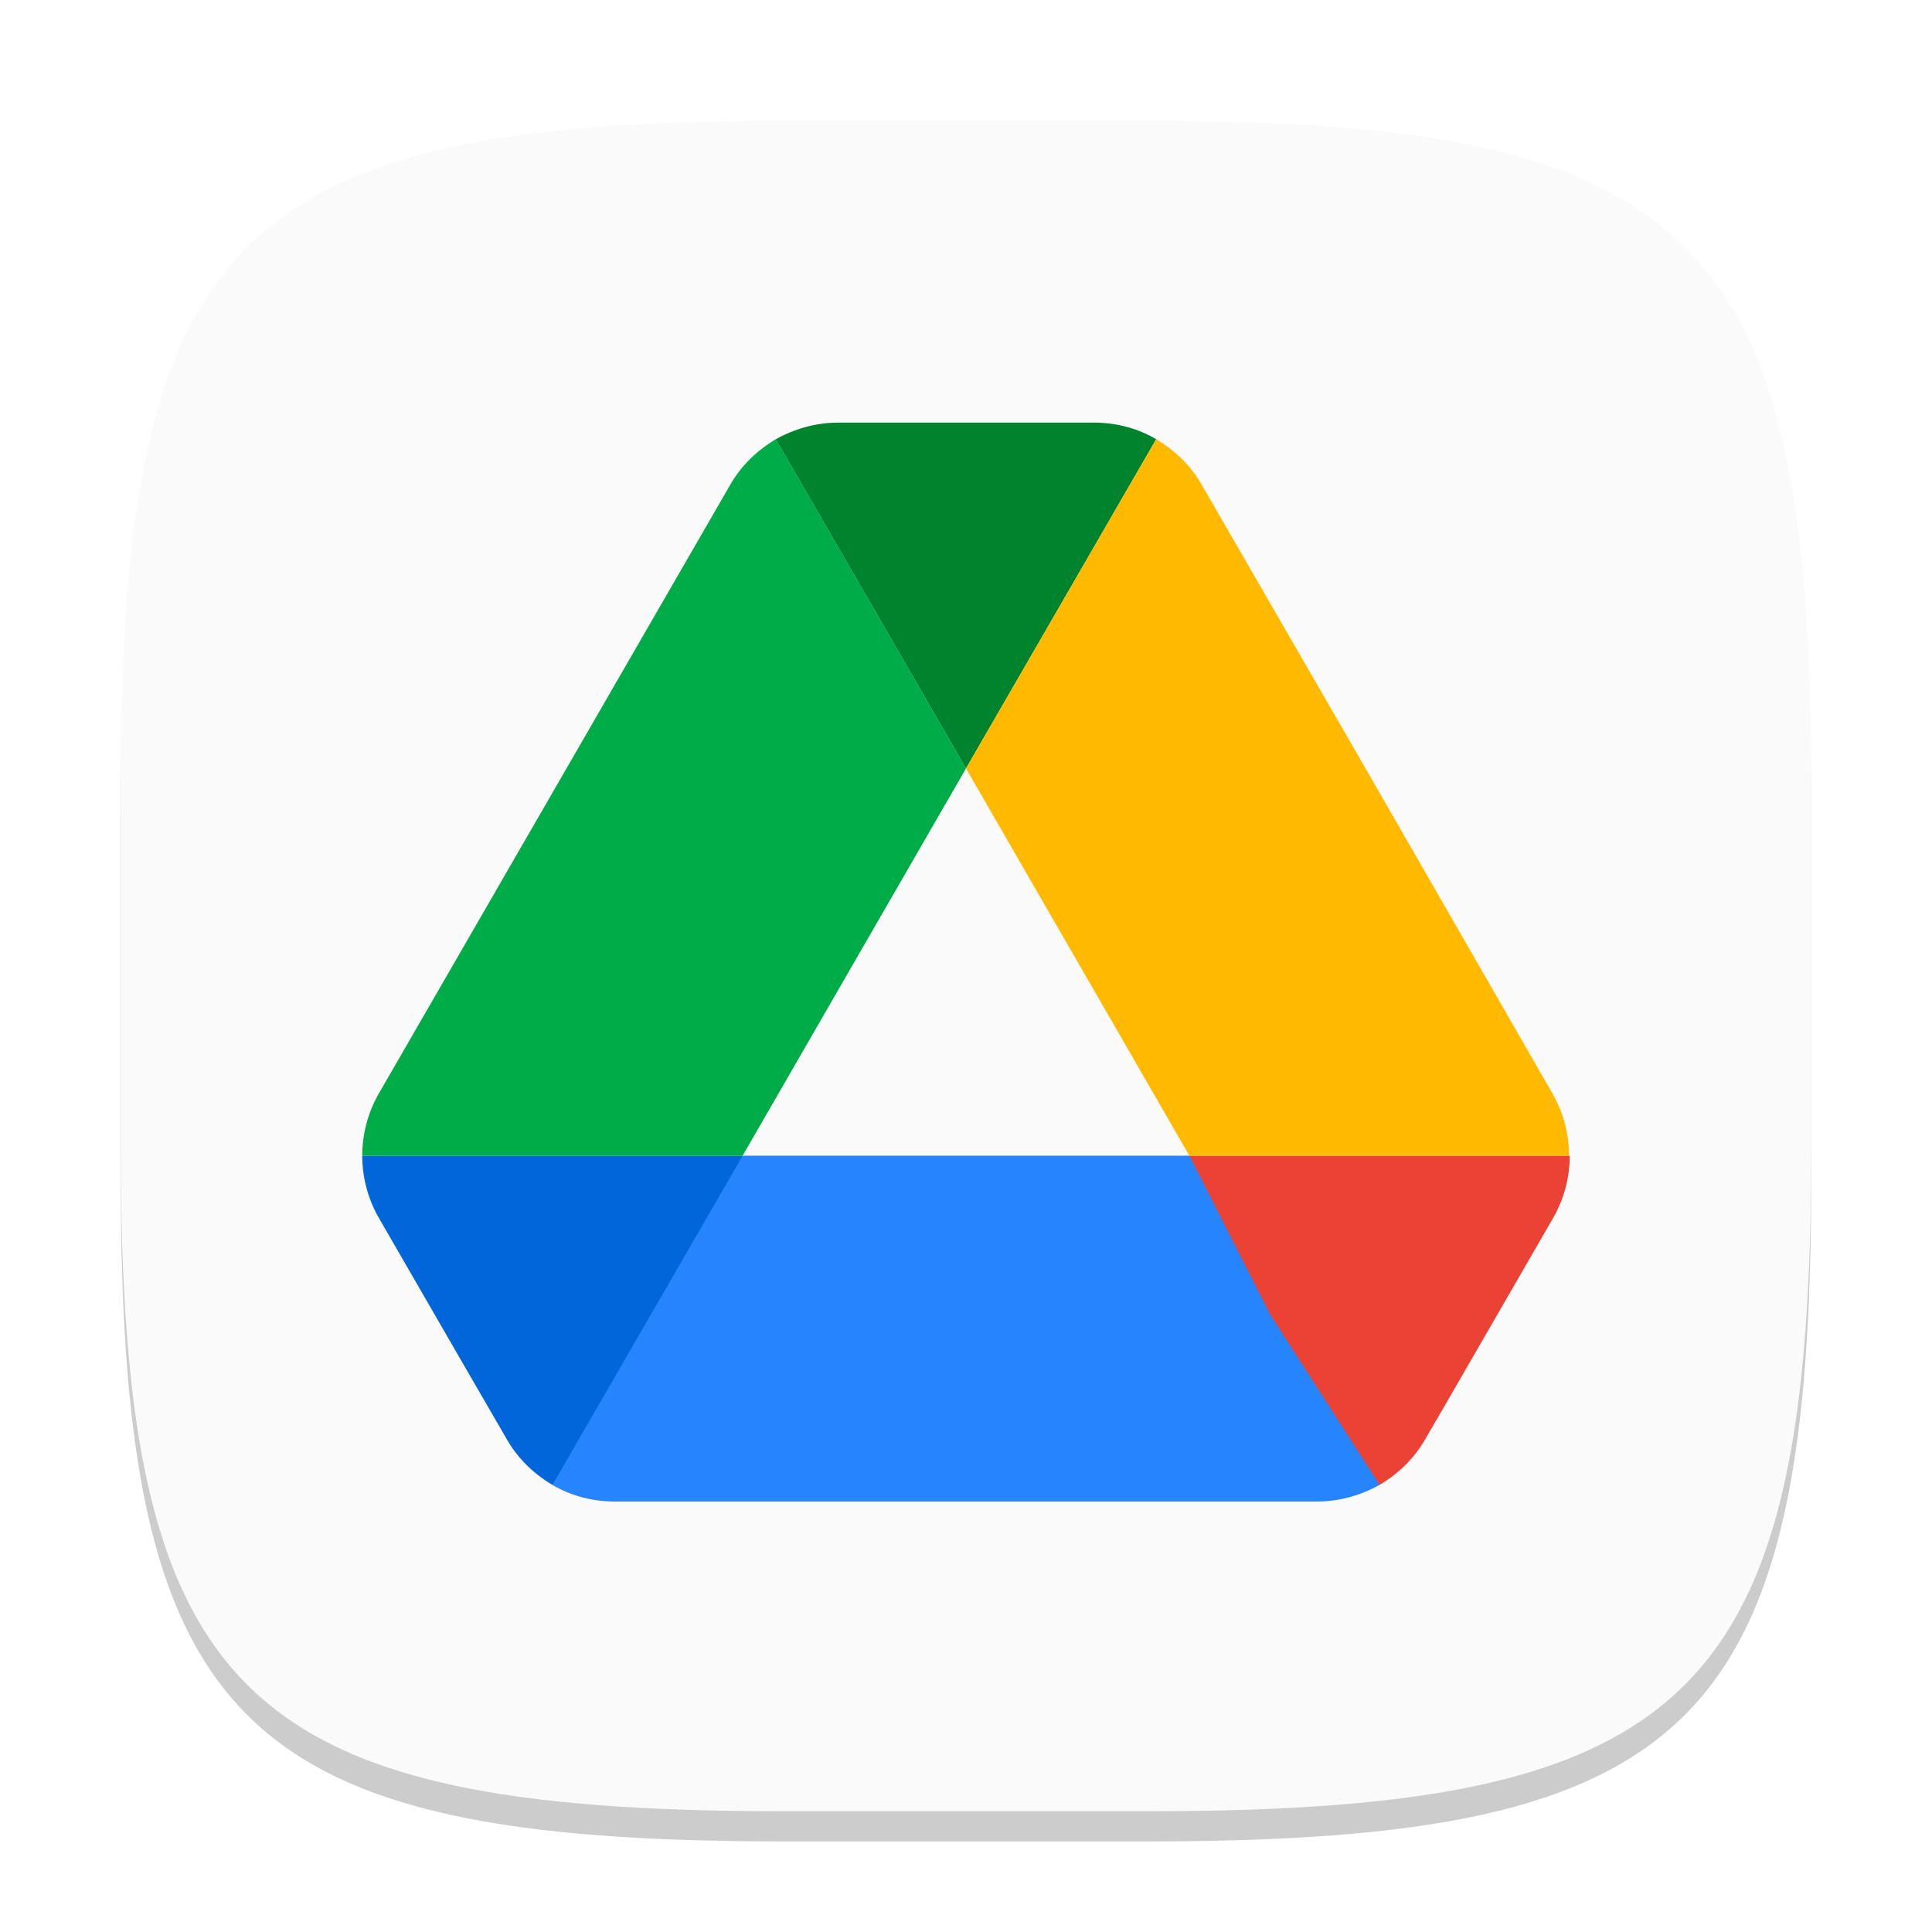
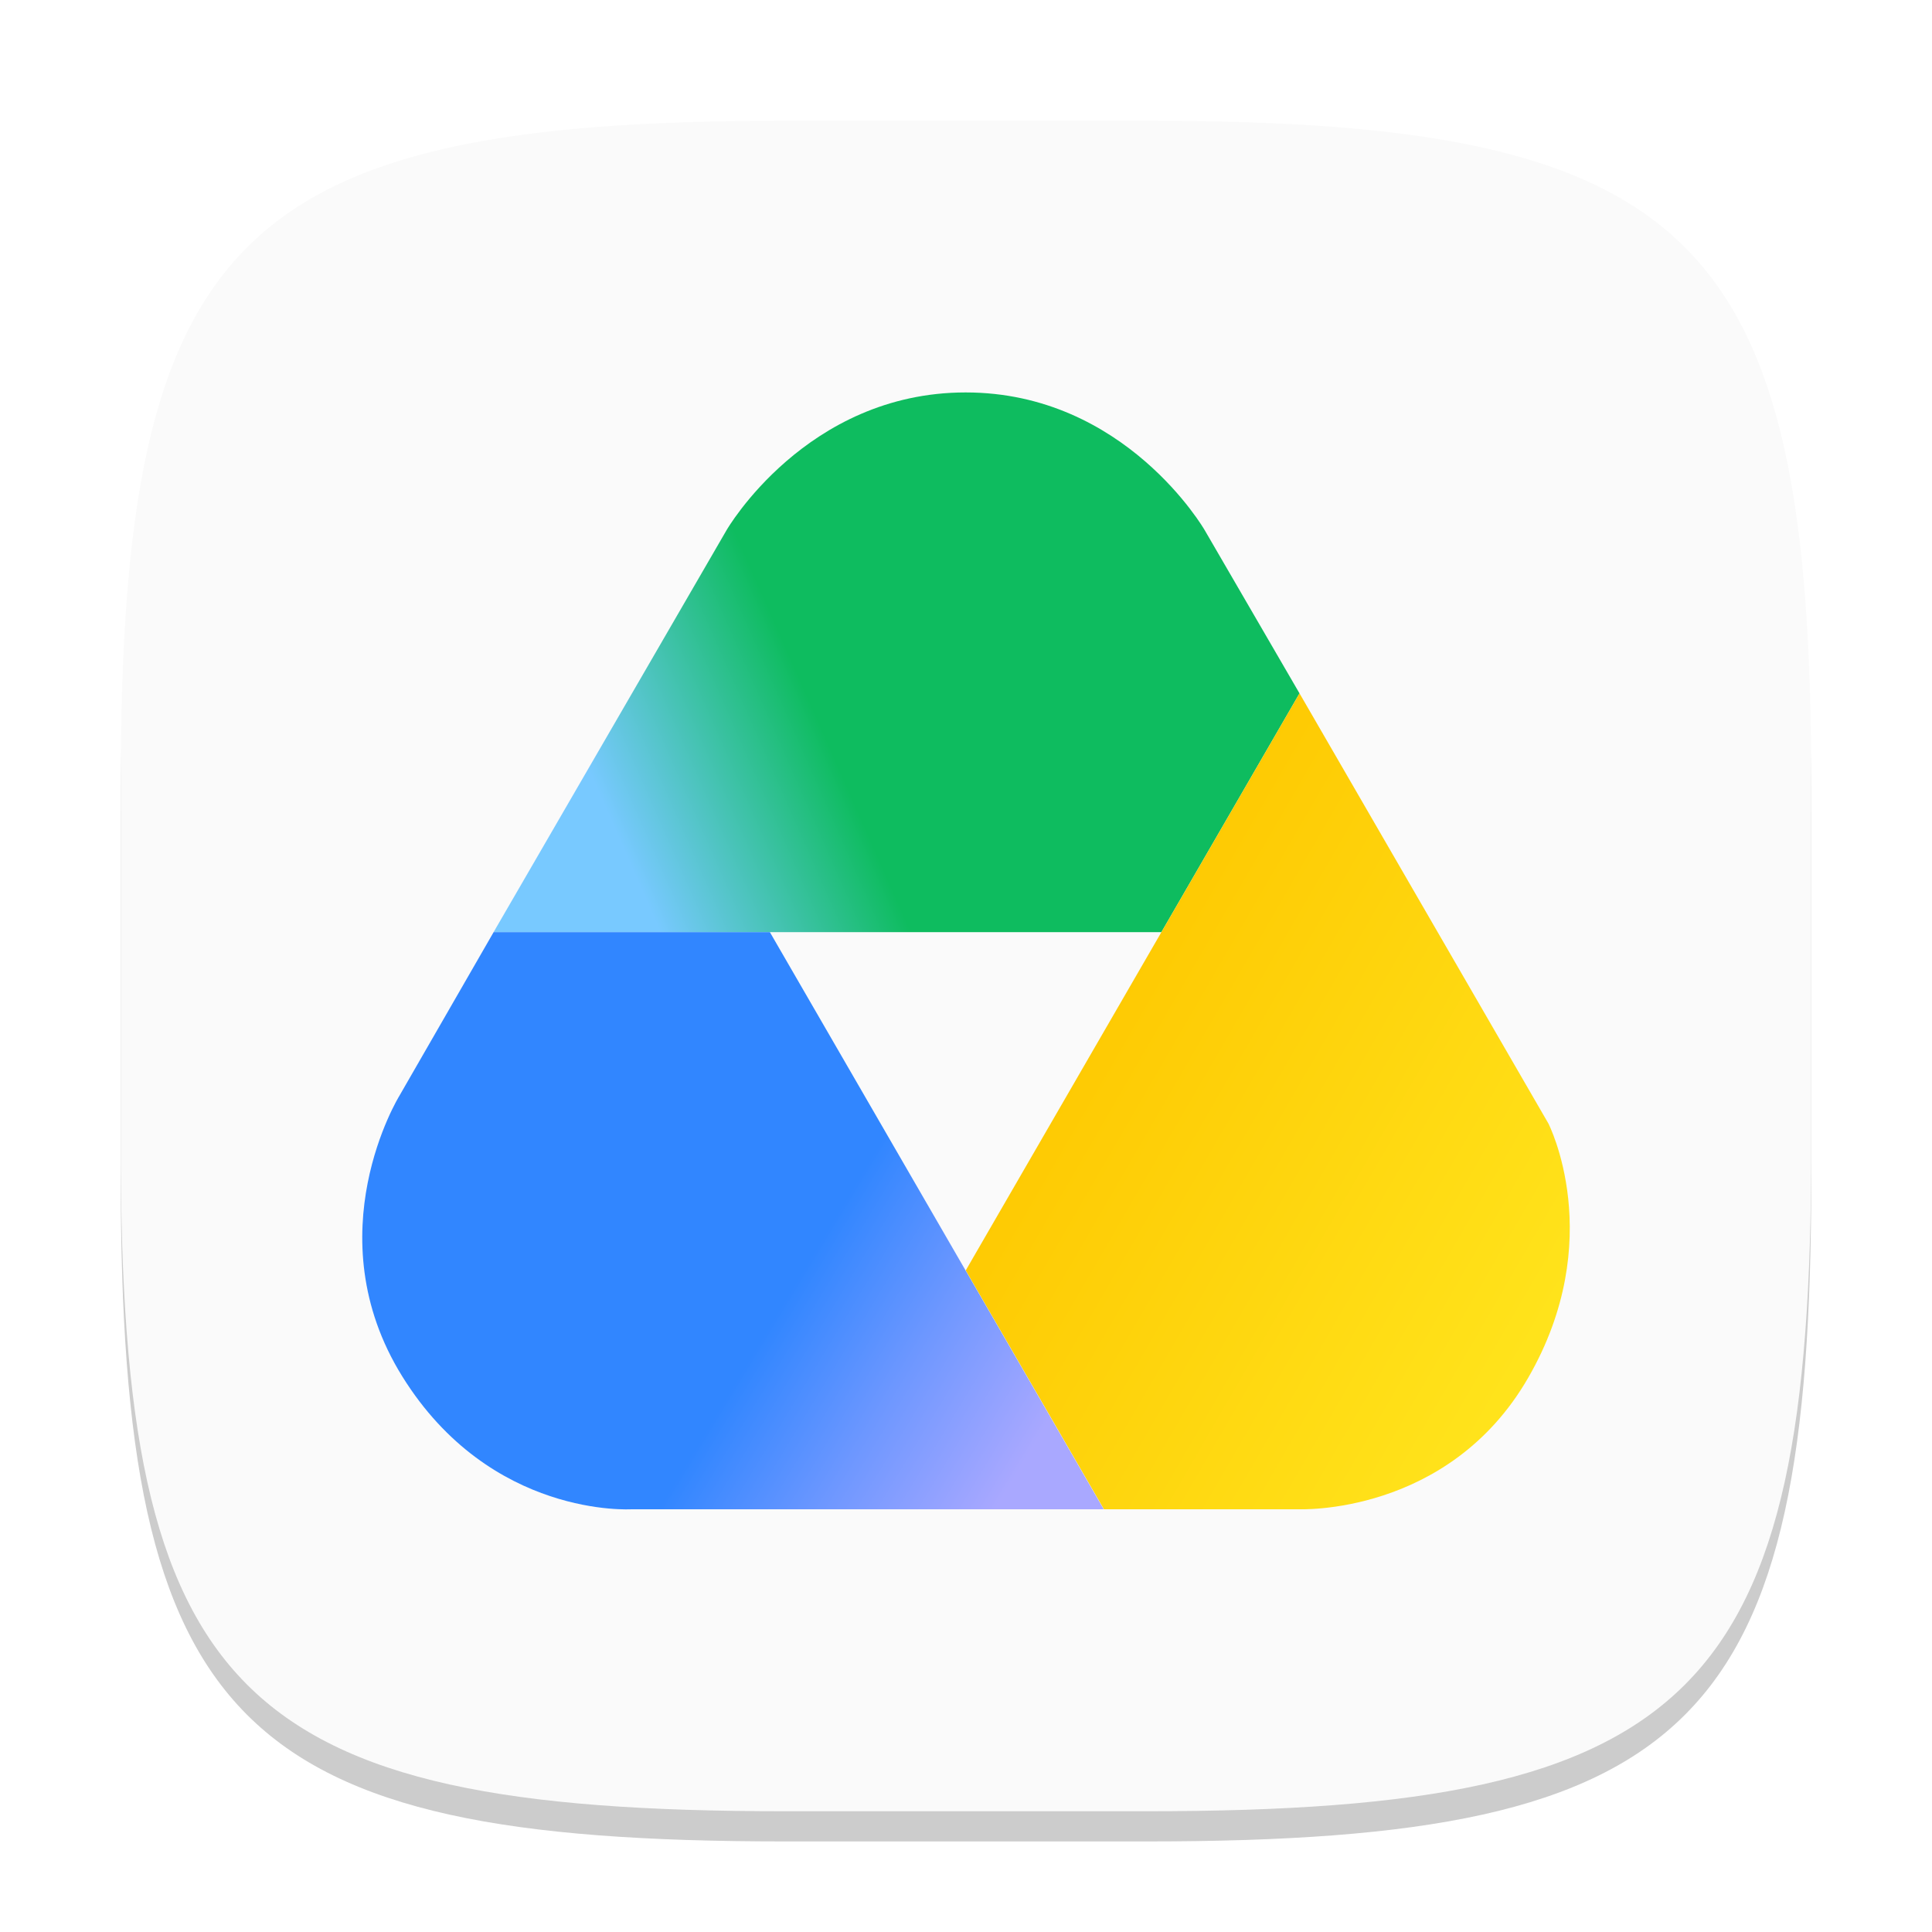
- <svg xmlns="http://www.w3.org/2000/svg" width="64" height="64" viewBox="0 0 64 64" version="1.1" id="svg5">
-   <defs id="defs2" />
+ <svg xmlns="http://www.w3.org/2000/svg" xmlns:xlink="http://www.w3.org/1999/xlink" width="64" height="64" viewBox="0 0 64 64" version="1.1" id="svg5">
+   <defs id="defs2">
+     <linearGradient xlink:href="#linearGradient13" id="linearGradient14" x1="27.921" y1="4.565" x2="4.362" y2="14.928" gradientUnits="userSpaceOnUse" gradientTransform="matrix(0.9998959,0,0,0.9998655,11.98963,13)" />
+     <linearGradient id="linearGradient13">
+       <stop style="stop-color:#0ebc5f;stop-opacity:1;" offset="0.554" id="stop13" />
+       <stop style="stop-color:#78c9ff;stop-opacity:1;" offset="0.85" id="stop14" />
+     </linearGradient>
+     <linearGradient xlink:href="#linearGradient15" id="linearGradient16" x1="29.842" y1="40.302" x2="6.873" y2="27" gradientUnits="userSpaceOnUse" gradientTransform="matrix(0.9998959,0,0,0.9998655,26.05024,8.6466)" />
+     <linearGradient id="linearGradient15">
+       <stop style="stop-color:#ffe921;stop-opacity:1;" offset="0.088" id="stop15" />
+       <stop style="stop-color:#fec700;stop-opacity:1;" offset="1" id="stop16" />
+     </linearGradient>
+     <linearGradient xlink:href="#linearGradient17" id="linearGradient18" x1="-5.282" y1="53.523" x2="-29.531" y2="38.855" gradientUnits="userSpaceOnUse" gradientTransform="matrix(0.9998959,0,0,0.9998655,42.30367,-1.847246)" />
+     <linearGradient id="linearGradient17">
+       <stop style="stop-color:#a9a8ff;stop-opacity:1;" offset="0.153" id="stop17" />
+       <stop style="stop-color:#6d97ff;stop-opacity:1;" offset="0.328" id="stop19" />
+       <stop style="stop-color:#3186ff;stop-opacity:1;" offset="0.49" id="stop18" />
+     </linearGradient>
+   </defs>
  <path d="M 26,5 C 7.798,5 4,8.88 4,27 V 39 C 4,57.12 7.798,61 26,61 H 38 C 56.202,61 60,57.12 60,39 V 27 C 60,8.88 56.202,5 38,5" style="opacity:0.2;fill:#000000;stroke-width:2;stroke-linecap:round;stroke-linejoin:round" id="path563" />
-   <path id="path530" style="fill:#fafafa;fill-opacity:1;stroke-width:2;stroke-linecap:round;stroke-linejoin:round" d="M 26,4 C 7.798,4 4,7.88 4,26 V 38 C 4,56.12 7.798,60 26,60 H 38 C 56.202,60 60,56.12 60,38 V 26 C 60,7.88 56.202,4 38,4 Z" />
-   <path d="m 39.4,38.284 h -14.8 l -5.881,3.762 -0.419,7.143 c 0.619,0.367 1.329,0.55 2.062,0.55 H 43.638 c 0.733,0 1.443,-0.206 2.062,-0.55 l -1.128,-7.535 z" id="path10-4" style="fill:#2684fc;stroke-width:0.458" />
-   <path d="m 15.024,44.63 1.764,3.047 c 0.367,0.641 0.893,1.145 1.512,1.512 l 6.3,-10.905 h -12.6 c 0,0.71 0.183,1.42 0.55,2.062 z" id="path2-0" style="fill:#0066da;stroke-width:0.458" />
-   <path d="M 32,25.455 25.7,14.55 c -0.619,0.367 -1.145,0.871 -1.512,1.512 l -11.638,20.16 a 4.151,4.151 0 0 0 -0.55,2.062 H 24.6 Z" id="path4-3" style="fill:#00ac47;stroke-width:0.458" />
-   <path d="m 45.7,49.189 c 0.619,-0.367 1.145,-0.871 1.512,-1.512 l 0.733,-1.26 3.505,-6.071 c 0.367,-0.641 0.55,-1.352 0.55,-2.062 h -12.601 l 2.681,5.269 z" id="path6-0" style="fill:#ea4335;stroke-width:0.458" />
-   <path d="M 32,25.455 38.3,14.55 C 37.682,14.183 36.971,14 36.238,14 h -8.477 c -0.733,0 -1.443,0.206 -2.062,0.55 z" id="path8-4" style="fill:#00832d;stroke-width:0.458" />
-   <path d="M 45.631,26.142 39.812,16.062 C 39.446,15.42 38.919,14.916 38.3,14.55 l -6.3,10.905 7.4,12.829 h 12.577 c 0,-0.71 -0.183,-1.42 -0.55,-2.062 z" id="path12" style="fill:#ffba00;stroke-width:0.458" />
+   <path d="M 26,4 C 7.798,4 4,7.88 4,26 V 38 C 4,56.12 7.798,60 26,60 H 38 C 56.202,60 60,56.12 60,38 V 26 C 60,7.88 56.202,4 38,4" style="fill:#fafafa;fill-opacity:1;stroke-width:2;stroke-linecap:round;stroke-linejoin:round" id="path530" />
+   <path id="path1" style="fill:url(#linearGradient14);fill-opacity:1;stroke-width:1" d="m 24.067,17.564 c 0,0 2.63,-4.564 7.922,-4.564 5.292,0 7.919,4.564 7.919,4.564 l 3.14,5.405 -4.575,7.909 -22.122,3e-5 z" />
+   <path id="path2" style="fill:url(#linearGradient16);stroke-width:1" d="m 43.048,22.968 -11.057,19.117 4.578,7.911 h 6.437 c 0,0 4.97,0.23 7.616,-4.353 2.646,-4.583 0.67,-8.427 0.67,-8.427 z" />
+   <path id="path3" style="fill:url(#linearGradient18);stroke-width:1" d="m 20.926,49.996 c 0,0 -4.672,0.308 -7.599,-4.399 -2.927,-4.707 -0.098,-9.295 -0.098,-9.295 l 3.123,-5.424 h 9.151 l 11.059,19.118 z" />
</svg>
